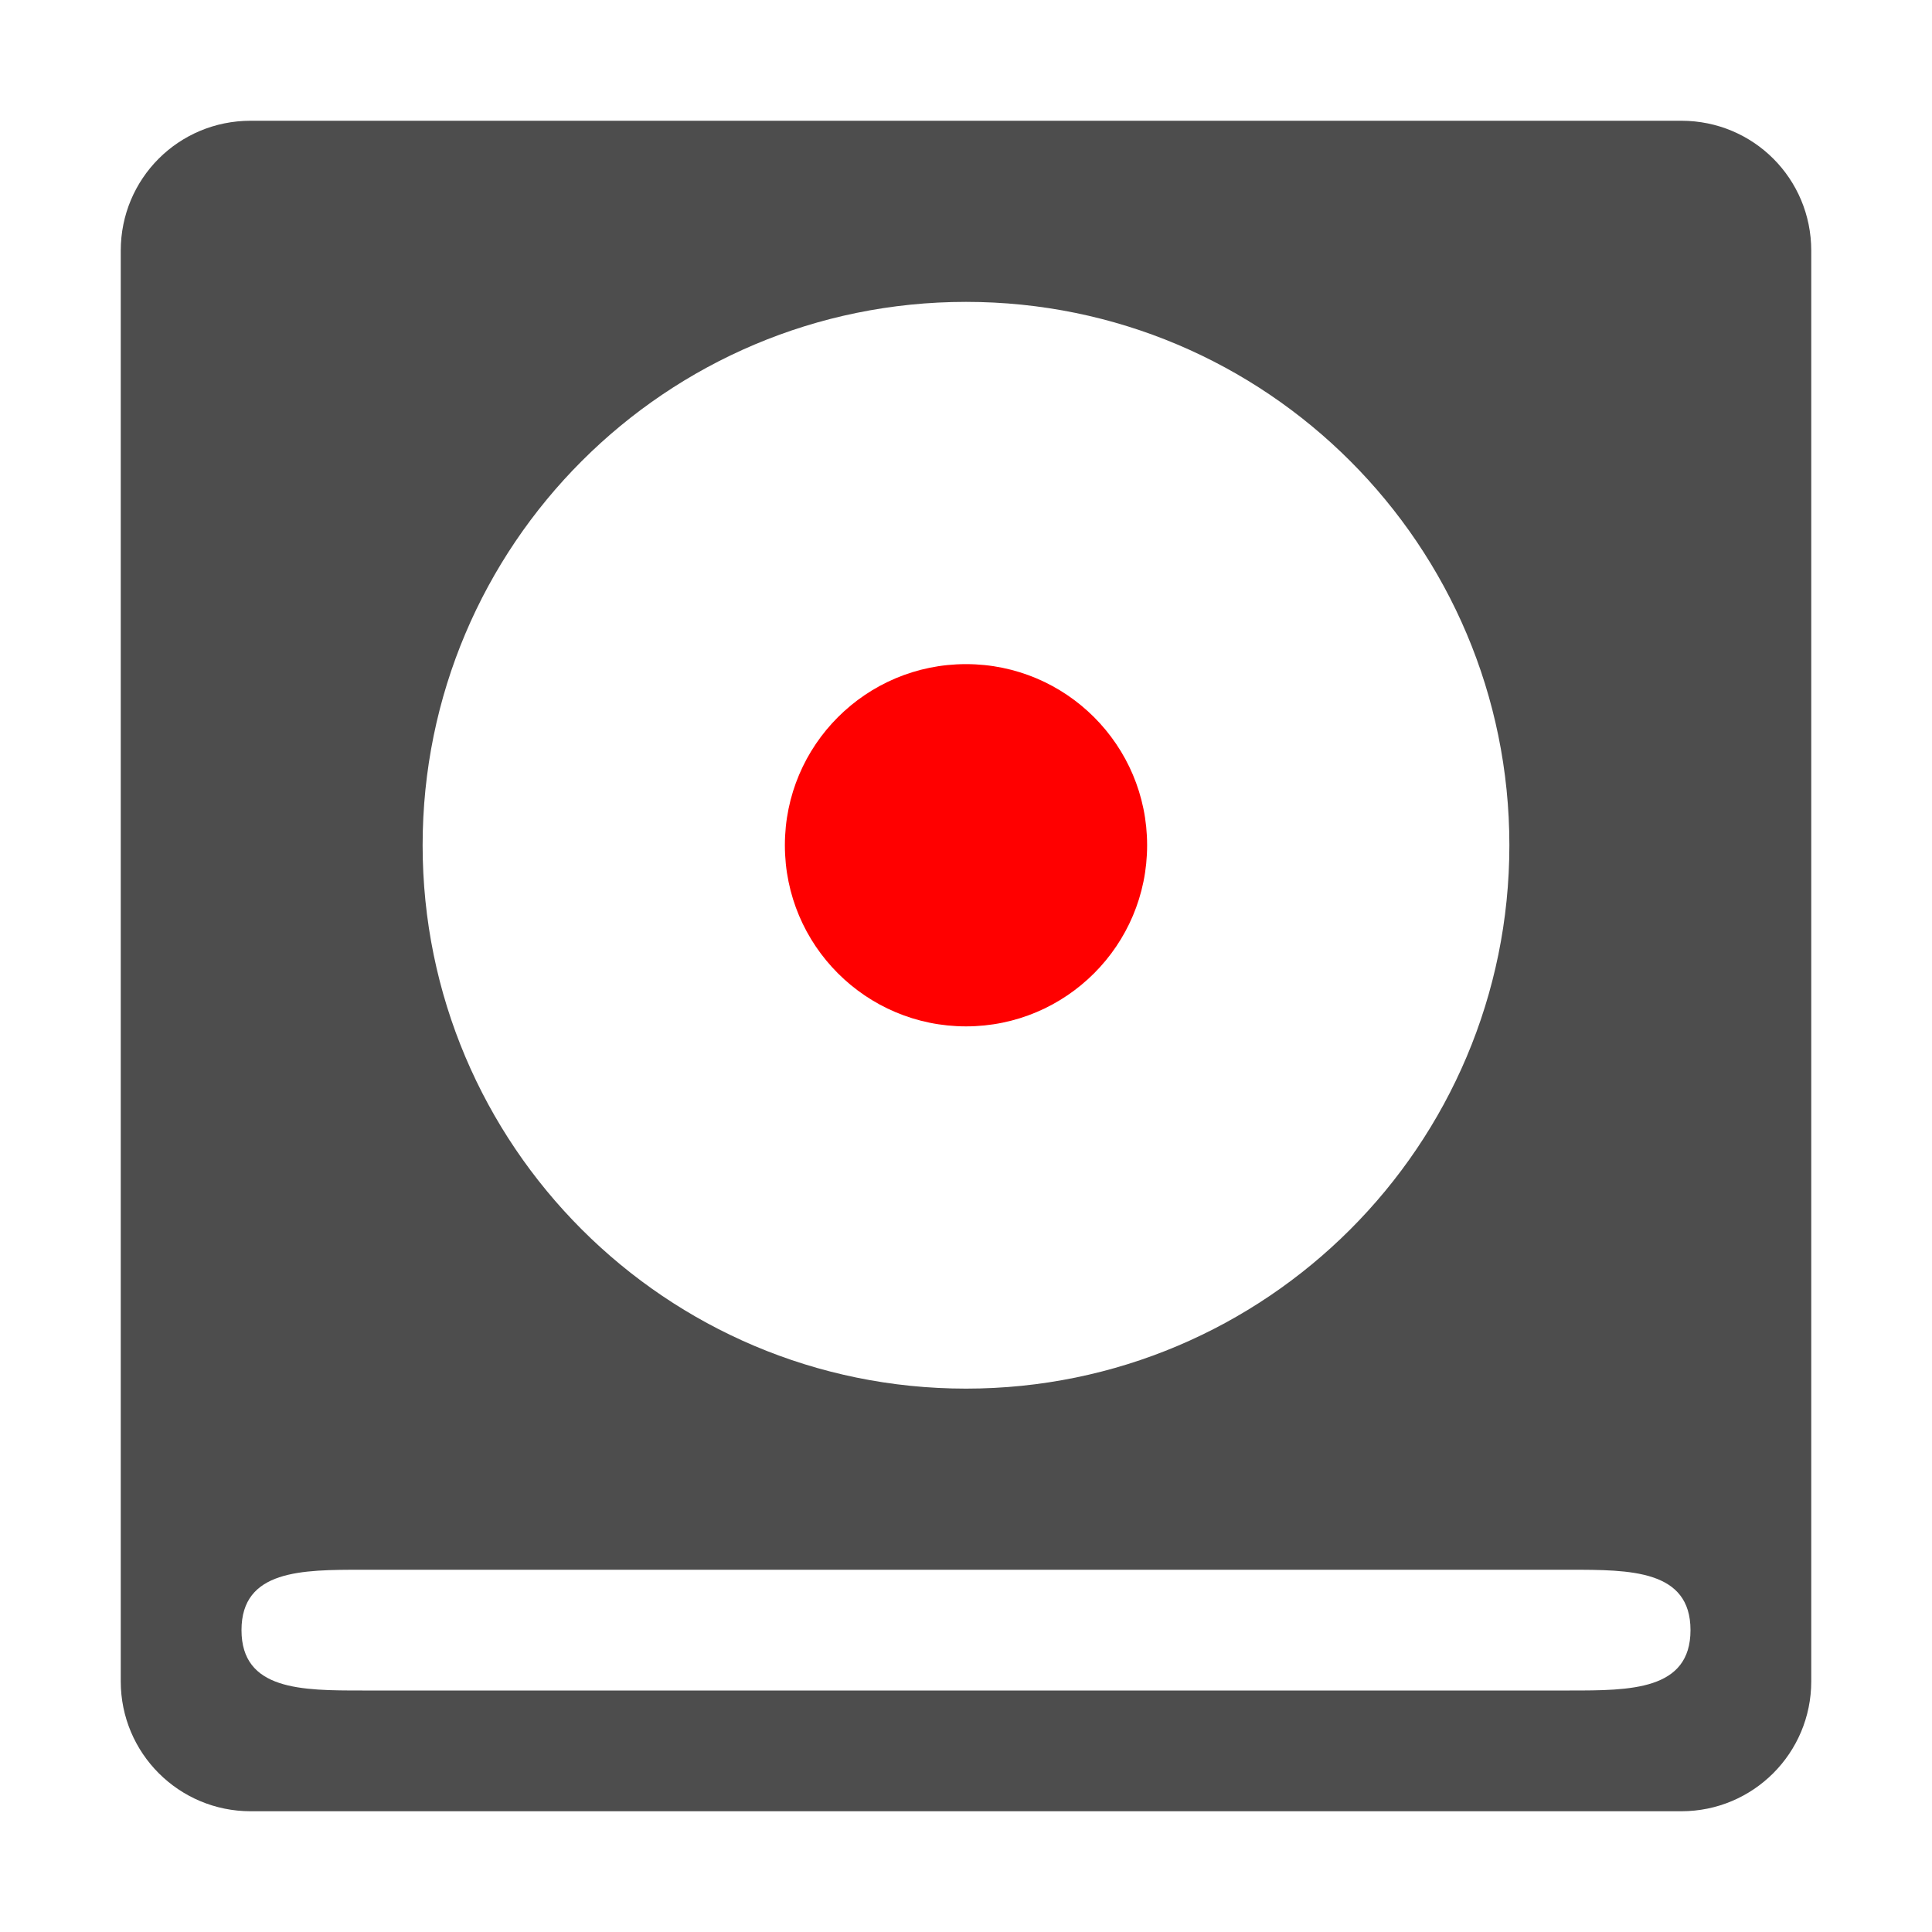
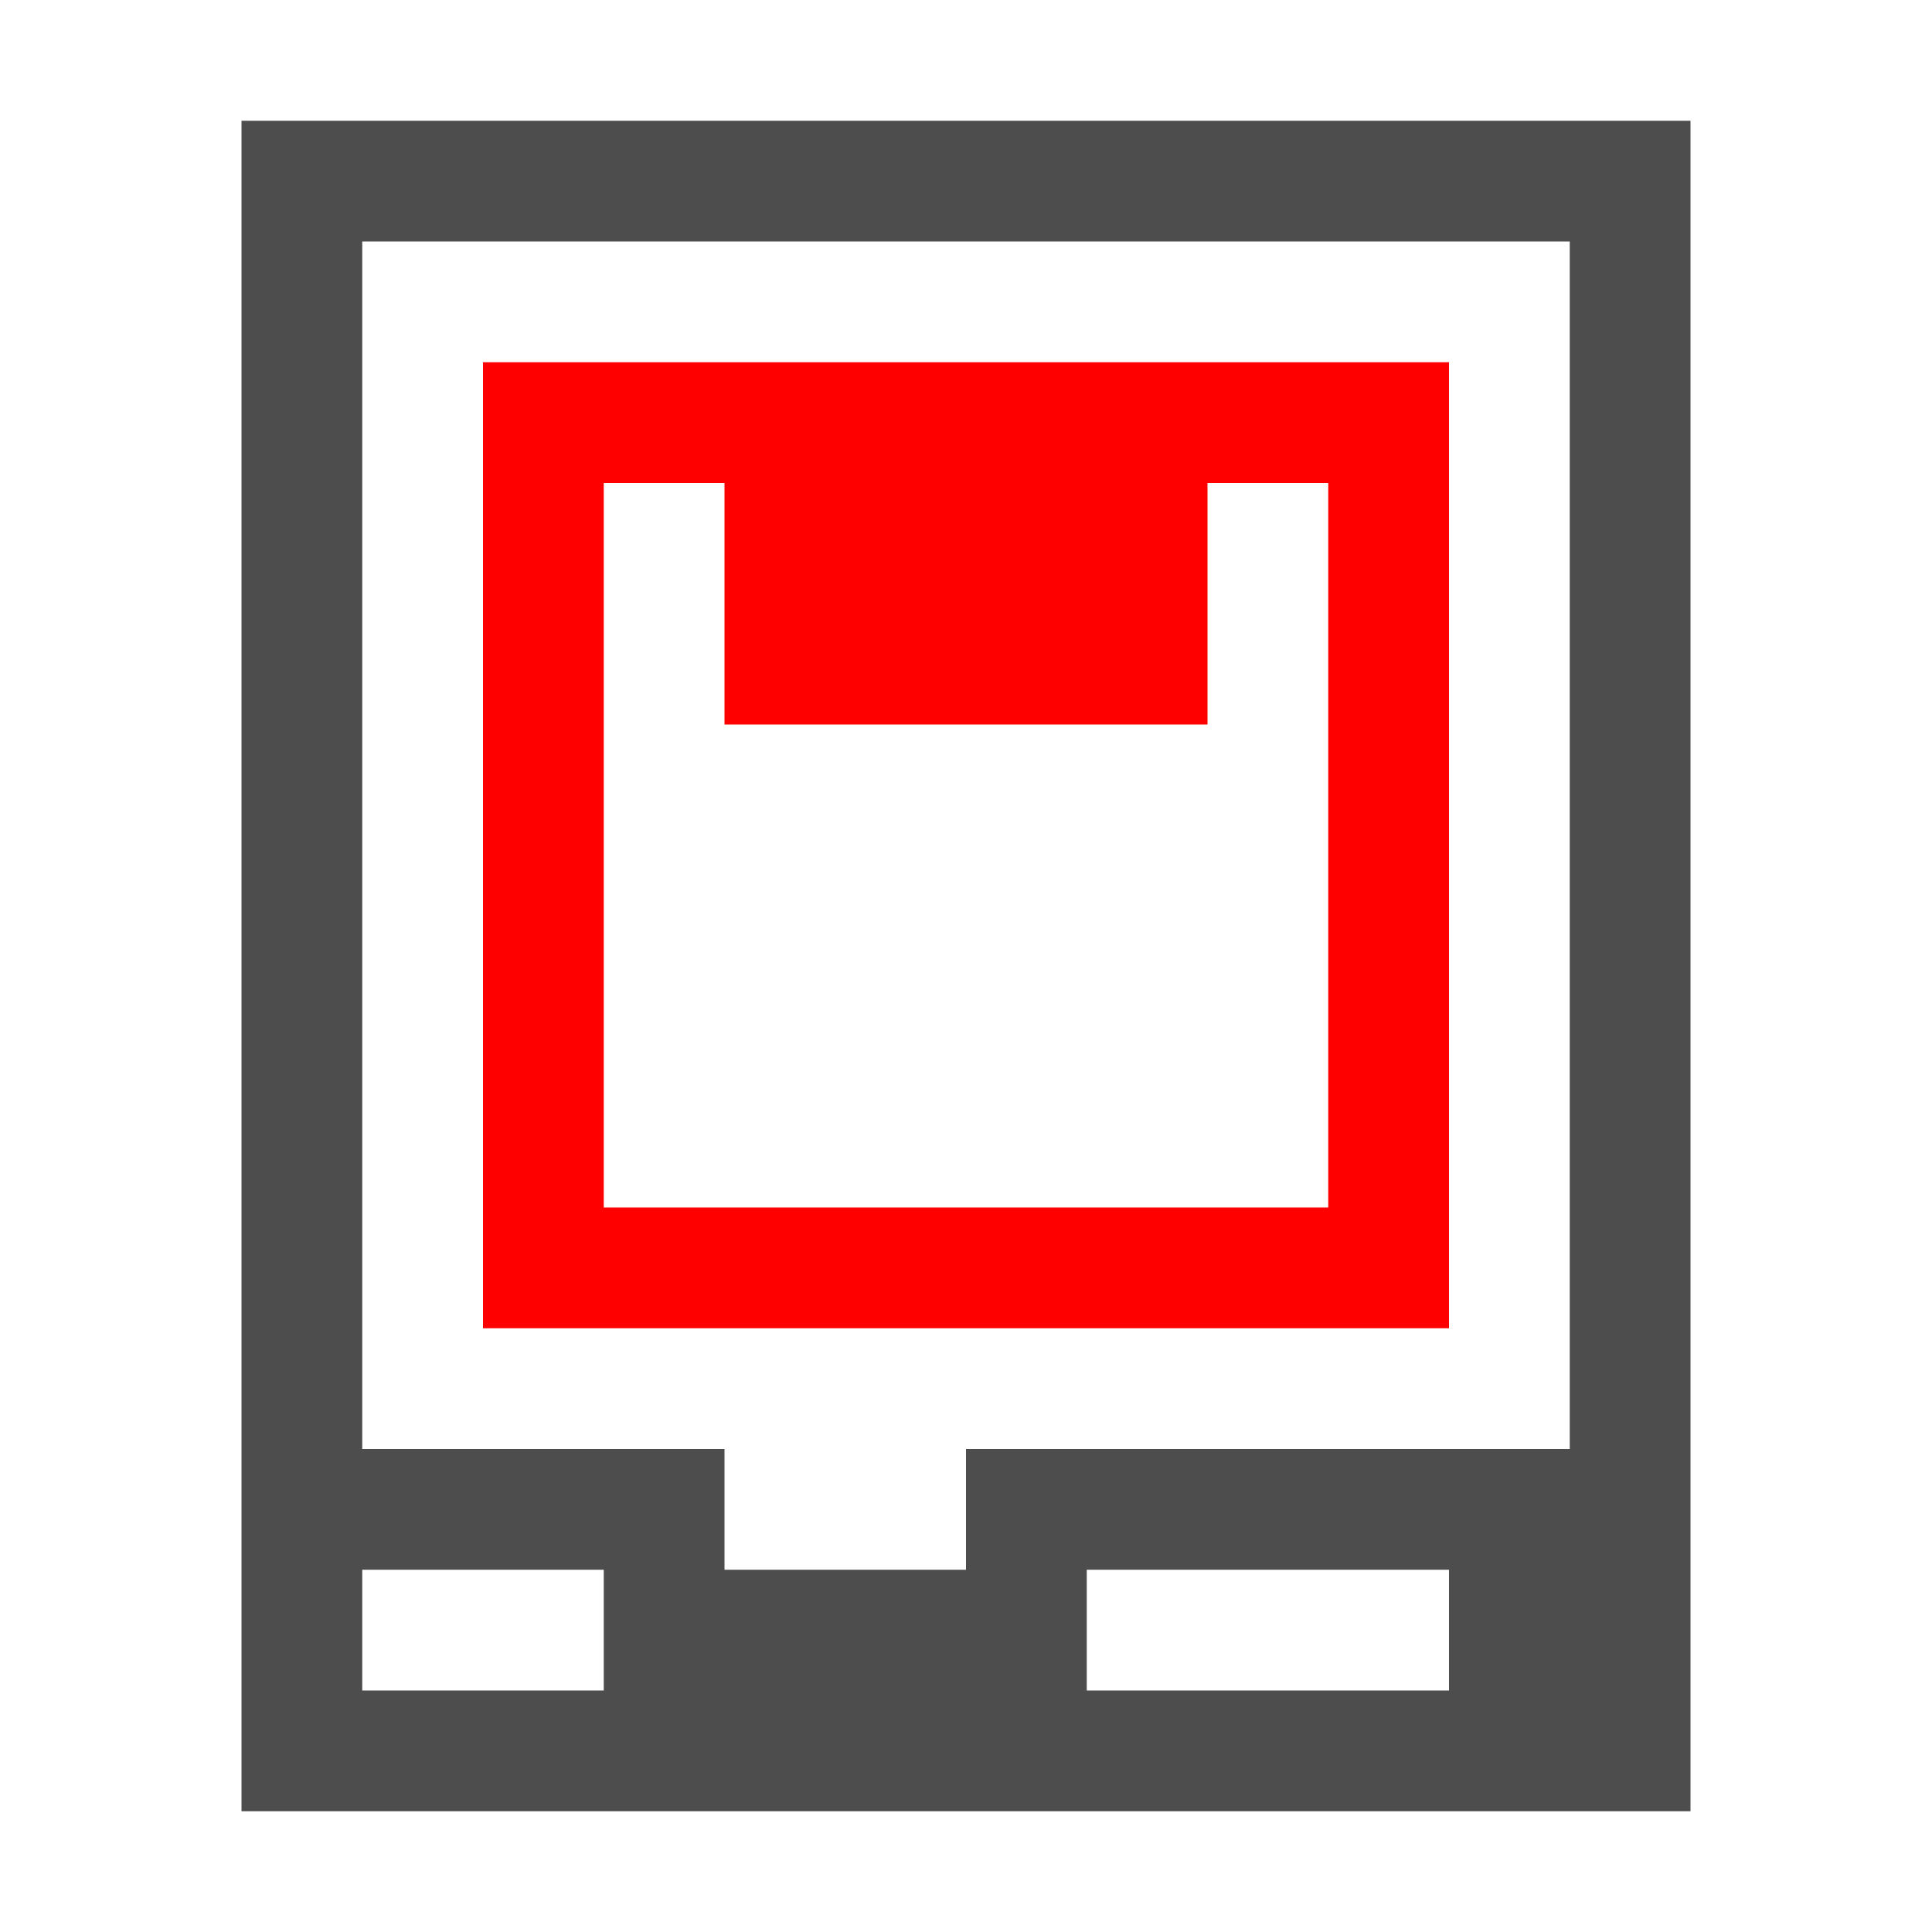
- <svg xmlns="http://www.w3.org/2000/svg" width="16" version="1.1" height="16" viewBox="0 0 16 16">
+ <svg xmlns="http://www.w3.org/2000/svg" width="16" version="1.1" viewBox="0 0 16 16" height="16">
  <defs id="defs3051">
    <style type="text/css" id="current-color-scheme">
.ColorScheme-Text {
color:#4d4d4d;
}
</style>
  </defs>
-   <path style="fill:currentColor" d="M 2.076 1 C 1.479 1 1 1.479 1 2.076 L 1 13.924 C 1 14.519 1.481 15 2.076 15 L 13.924 15 C 14.519 15 15 14.519 15 13.924 L 15 2.076 C 15 1.479 14.521 1 13.924 1 L 2.076 1 z M 8 2.5 A 4.5 4.5 0 0 1 12.5 7 A 4.5 4.5 0 0 1 8 11.5 A 4.5 4.5 0 0 1 3.5 7 A 4.5 4.5 0 0 1 8 2.5 z M 3 13 L 13 13 C 13.5 13 14 13 14 13.5 C 14 14 13.5 14 13 14 L 3 14 C 2.5 14 2 14 2 13.5 C 2 13 2.5 13 3 13 z " class="ColorScheme-Text" />
-   <path style="fill:#f00" d="M 8,5.5 A 1.5,1.5 0 0 0 6.5,7 1.5,1.5 0 0 0 8,8.5 1.5,1.5 0 0 0 9.5,7 1.5,1.5 0 0 0 8,5.5 Z" />
+   <path style="fill:#ff0000" d="m 4,3 v 8 h 8 V 3 Z m 1,1 h 1 v 2 h 4 V 4 h 1 v 6 H 5 Z" />
+   <path style="fill:currentColor" d="M 2,1 V 15 H 14 V 1 Z M 3,2 H 13 V 12 H 8 v 1 H 6 V 12 H 3 Z m 0,11 h 2 v 1 H 3 Z m 6,0 h 3 v 1 H 9 Z" class="ColorScheme-Text" />
</svg>
